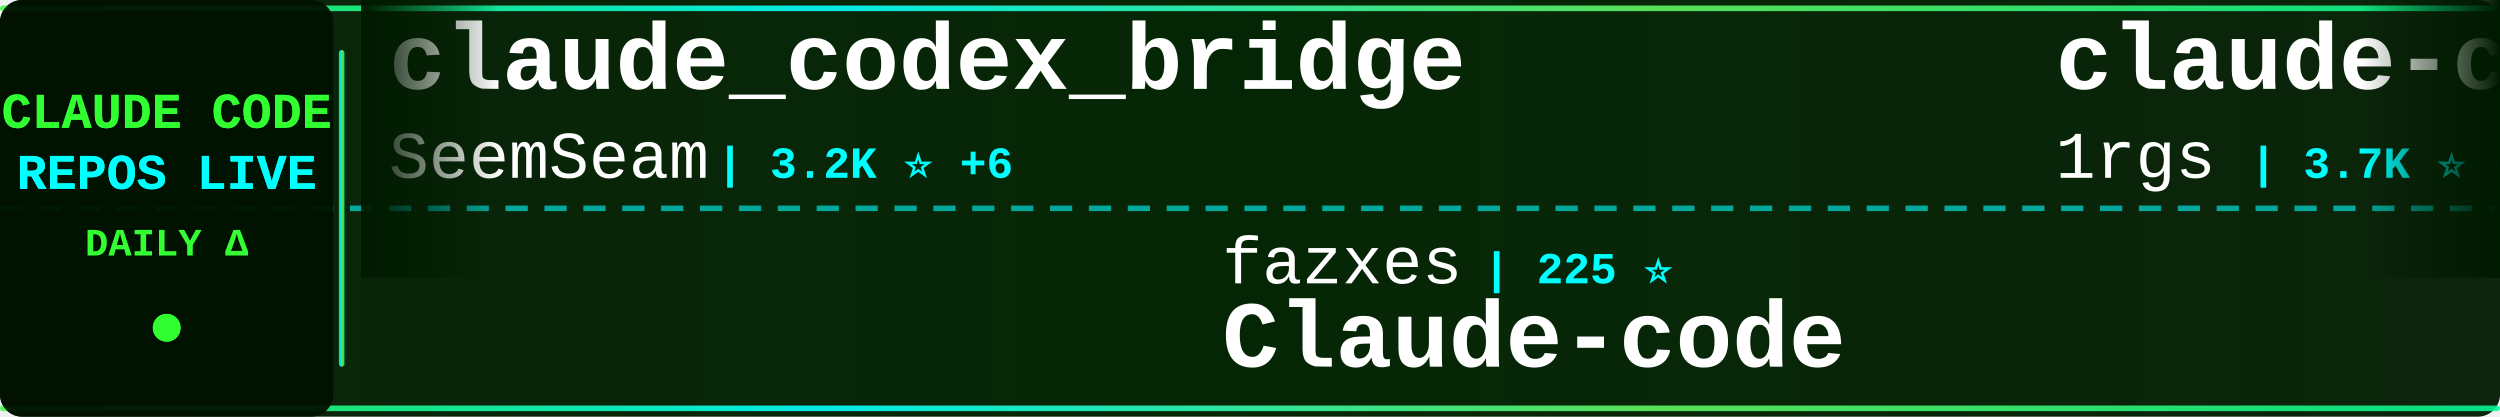
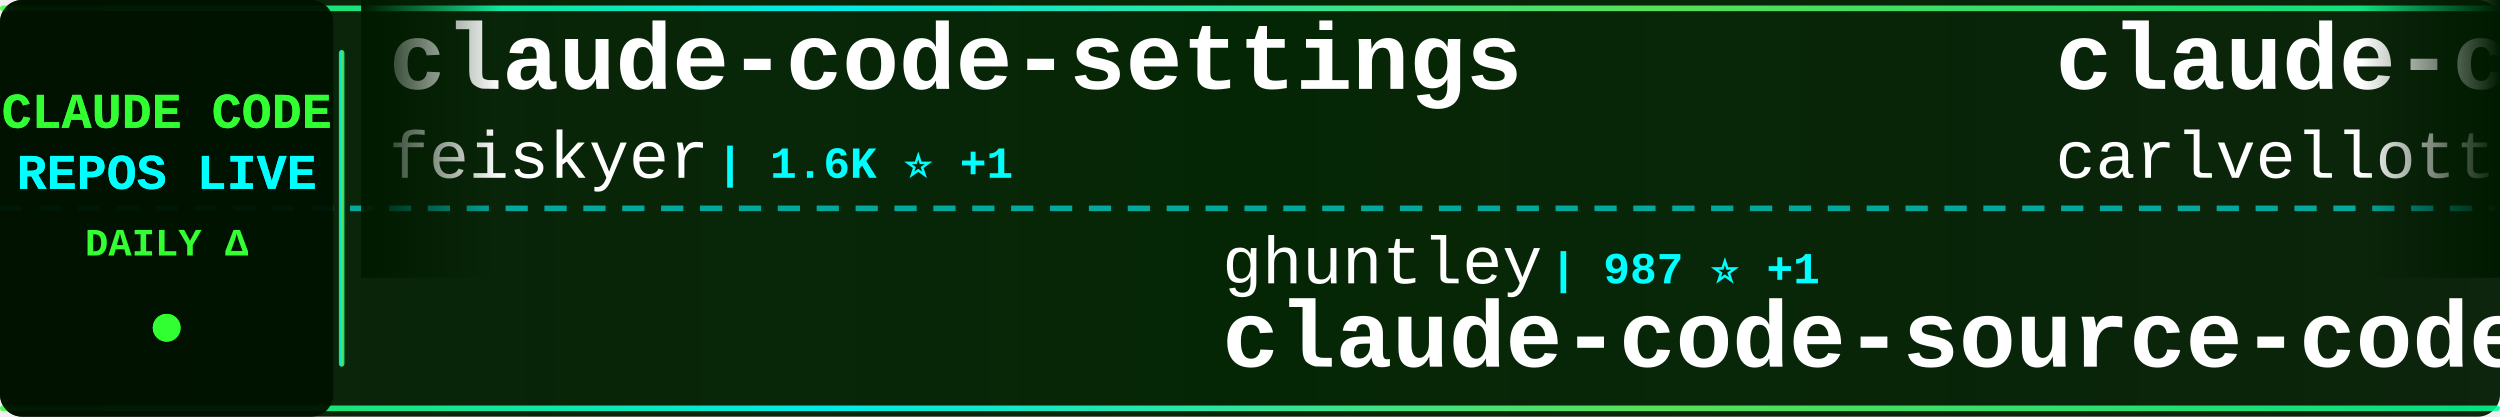
<svg xmlns="http://www.w3.org/2000/svg" width="900" height="150">
  <defs>
    <linearGradient id="tickerBg" x1="0%" y1="0%" x2="100%" y2="0%">
      <stop offset="0%" style="stop-color:#001a00;stop-opacity:0.95" />
      <stop offset="50%" style="stop-color:#002200;stop-opacity:0.98" />
      <stop offset="100%" style="stop-color:#001a00;stop-opacity:0.95" />
    </linearGradient>
    <linearGradient id="borderGrad" x1="0%" y1="0%" x2="100%" y2="0%">
      <stop offset="0%" style="stop-color:#33ff33;stop-opacity:0.85">
        <animate attributeName="stop-opacity" values="0.85;1;0.85" dur="2s" repeatCount="indefinite" />
      </stop>
      <stop offset="33%" style="stop-color:#00ffff;stop-opacity:0.9">
        <animate attributeName="stop-opacity" values="0.9;1;0.9" dur="2.2s" repeatCount="indefinite" />
      </stop>
      <stop offset="66%" style="stop-color:#66ff66;stop-opacity:0.85">
        <animate attributeName="stop-opacity" values="0.85;1;0.85" dur="1.8s" repeatCount="indefinite" />
      </stop>
      <stop offset="100%" style="stop-color:#00ff99;stop-opacity:0.85">
        <animate attributeName="stop-opacity" values="0.85;1;0.85" dur="2s" repeatCount="indefinite" />
      </stop>
    </linearGradient>
    <filter id="textGlow">
      <feGaussianBlur stdDeviation="0.1" result="coloredBlur" />
      <feMerge>
        <feMergeNode in="coloredBlur" />
        <feMergeNode in="SourceGraphic" />
      </feMerge>
    </filter>
    <filter id="metricGlow">
      <feGaussianBlur stdDeviation="0.2" result="coloredBlur" />
      <feMerge>
        <feMergeNode in="coloredBlur" />
        <feMergeNode in="SourceGraphic" />
      </feMerge>
    </filter>
    <linearGradient id="leftFade" x1="0%" y1="0%" x2="100%" y2="0%">
      <stop offset="0%" style="stop-color:#001a00;stop-opacity:1" />
      <stop offset="100%" style="stop-color:#001a00;stop-opacity:0" />
    </linearGradient>
    <linearGradient id="rightFade" x1="0%" y1="0%" x2="100%" y2="0%">
      <stop offset="0%" style="stop-color:#001a00;stop-opacity:0" />
      <stop offset="100%" style="stop-color:#001a00;stop-opacity:1" />
    </linearGradient>
  </defs>
  <rect width="900" height="150" fill="url(#tickerBg)" rx="8" />
  <rect x="0" y="2" width="900" height="2" fill="url(#borderGrad)" rx="1" />
  <rect x="0" y="146" width="900" height="2" fill="url(#borderGrad)" rx="1" />
  <line x1="0" y1="75" x2="900" y2="75" stroke="#00ffff" stroke-width="2" stroke-dasharray="8 6" opacity="0.6" />
  <rect x="0" y="0" width="120" height="150" fill="#001100" opacity="0.95" rx="8" />
  <text x="60" y="46" font-family="'Courier New', monospace" font-size="18" font-weight="bold" fill="#33ff33" text-anchor="middle" filter="url(#textGlow)">
    CLAUDE CODE
  </text>
  <text x="60" y="68" font-family="'Courier New', monospace" font-size="18" font-weight="bold" fill="#00ffff" text-anchor="middle" filter="url(#textGlow)">
    REPOS LIVE
  </text>
  <text x="60" y="92" font-family="'Courier New', monospace" font-size="14" font-weight="bold" fill="#33ff33" text-anchor="middle">
    DAILY Δ
  </text>
  <circle cx="60" cy="118" r="5" fill="#33ff33" filter="url(#metricGlow)">
    <animate attributeName="r" values="4;6;4" dur="1.5s" repeatCount="indefinite" />
    <animate attributeName="opacity" values="0.6;1;0.6" dur="1.5s" repeatCount="indefinite" />
  </circle>
  <rect x="122" y="18" width="2" height="114" fill="url(#borderGrad)" rx="1" />
  <clipPath id="tickerClip">
    <rect x="130" y="0" width="770" height="150" />
  </clipPath>
  <g clip-path="url(#tickerClip)">
    <g id="tickerItems">
      <animateTransform attributeName="transform" attributeType="XML" type="translate" from="0 0" to="-3000 0" dur="54s" repeatCount="indefinite" />
      <g transform="translate(0, 0)">
-         <text x="140" y="32" font-family="'Courier New', monospace" font-size="34" font-weight="bold" fill="#ffffff">claude_codex_bridge</text>
-         <text x="140" y="64" font-family="'Courier New', monospace" font-size="24" font-weight="normal" fill="#ffffff" opacity="1.0">SeemSeam</text>
-         <text x="258" y="64" font-family="'Courier New', monospace" font-size="16" font-weight="bold" fill="#00ffff"> | 3.2K ⭐ +6</text>
+         <text x="140" y="32" font-family="'Courier New', monospace" font-size="34" font-weight="bold" fill="#ffffff">claude-code-settings</text>
+         <text x="140" y="64" font-family="'Courier New', monospace" font-size="24" font-weight="normal" fill="#ffffff" opacity="1.0">feiskyer</text>
+         <text x="258" y="64" font-family="'Courier New', monospace" font-size="16" font-weight="bold" fill="#00ffff"> | 1.6K ⭐ +1</text>
      </g>
      <g transform="translate(300, 0)">
+         <text x="140" y="102" font-family="'Courier New', monospace" font-size="24" font-weight="normal" fill="#ffffff" opacity="1.0">ghuntley</text>
+         <text x="258" y="102" font-family="'Courier New', monospace" font-size="16" font-weight="bold" fill="#00ffff"> | 987 ⭐ +1</text>
+         <text x="140" y="132" font-family="'Courier New', monospace" font-size="34" font-weight="bold" fill="#ffffff">claude-code-source-code-...</text>
+       </g>
+       <g transform="translate(600, 0)">
+         <text x="140" y="32" font-family="'Courier New', monospace" font-size="34" font-weight="bold" fill="#ffffff">claude-code-pm-course</text>
+         <text x="140" y="64" font-family="'Courier New', monospace" font-size="24" font-weight="normal" fill="#ffffff" opacity="1.0">carlvellotti</text>
+         <text x="306" y="64" font-family="'Courier New', monospace" font-size="16" font-weight="bold" fill="#00ffff"> | 2.1K ⭐</text>
+       </g>
+       <g transform="translate(900, 0)">
        <text x="140" y="102" font-family="'Courier New', monospace" font-size="24" font-weight="normal" fill="#ffffff" opacity="1.0">fazxes</text>
        <text x="234" y="102" font-family="'Courier New', monospace" font-size="16" font-weight="bold" fill="#00ffff"> | 225 ⭐</text>
        <text x="140" y="132" font-family="'Courier New', monospace" font-size="34" font-weight="bold" fill="#ffffff">Claude-code</text>
      </g>
-       <g transform="translate(600, 0)">
-         <text x="140" y="32" font-family="'Courier New', monospace" font-size="34" font-weight="bold" fill="#ffffff">claude-code-proxy</text>
-         <text x="140" y="64" font-family="'Courier New', monospace" font-size="24" font-weight="normal" fill="#ffffff" opacity="1.0">1rgs</text>
-         <text x="210" y="64" font-family="'Courier New', monospace" font-size="16" font-weight="bold" fill="#00ffff"> | 3.7K ⭐ +1</text>
-       </g>
-       <g transform="translate(900, 0)">
-         <text x="140" y="102" font-family="'Courier New', monospace" font-size="24" font-weight="normal" fill="#ffffff" opacity="1.0">disler</text>
-         <text x="234" y="102" font-family="'Courier New', monospace" font-size="16" font-weight="bold" fill="#00ffff"> | 3.8K ⭐ +1</text>
-         <text x="140" y="132" font-family="'Courier New', monospace" font-size="34" font-weight="bold" fill="#ffffff">claude-code-hooks-master...</text>
-       </g>
      <g transform="translate(1200, 0)">
-         <text x="140" y="32" font-family="'Courier New', monospace" font-size="34" font-weight="bold" fill="#ffffff">andrej-karpathy-skills</text>
-         <text x="140" y="64" font-family="'Courier New', monospace" font-size="24" font-weight="normal" fill="#ffffff" opacity="1.0">multica-ai</text>
-         <text x="282" y="64" font-family="'Courier New', monospace" font-size="16" font-weight="bold" fill="#00ffff"> | 190.8K ⭐ +416</text>
+         <text x="140" y="32" font-family="'Courier New', monospace" font-size="34" font-weight="bold" fill="#ffffff">claude-code-from-scratch</text>
+         <text x="140" y="64" font-family="'Courier New', monospace" font-size="24" font-weight="normal" fill="#ffffff" opacity="1.0">Windy3f3f3f3f</text>
+         <text x="318" y="64" font-family="'Courier New', monospace" font-size="16" font-weight="bold" fill="#00ffff"> | 2.2K ⭐ +11</text>
      </g>
      <g transform="translate(1500, 0)">
-         <text x="140" y="102" font-family="'Courier New', monospace" font-size="24" font-weight="normal" fill="#ffffff" opacity="1.0">KPR111</text>
-         <text x="234" y="102" font-family="'Courier New', monospace" font-size="16" font-weight="bold" fill="#00ffff"> | 18 ⭐</text>
-         <text x="140" y="132" font-family="'Courier New', monospace" font-size="34" font-weight="bold" fill="#ffffff">Claude-Code</text>
+         <text x="140" y="102" font-family="'Courier New', monospace" font-size="24" font-weight="normal" fill="#ffffff" opacity="1.0">luongnv89</text>
+         <text x="270" y="102" font-family="'Courier New', monospace" font-size="16" font-weight="bold" fill="#00ffff"> | 39.7K ⭐ +48</text>
+         <text x="140" y="132" font-family="'Courier New', monospace" font-size="34" font-weight="bold" fill="#ffffff">claude-howto</text>
      </g>
      <g transform="translate(1800, 0)">
-         <text x="140" y="32" font-family="'Courier New', monospace" font-size="34" font-weight="bold" fill="#ffffff">claude-skills</text>
-         <text x="140" y="64" font-family="'Courier New', monospace" font-size="24" font-weight="normal" fill="#ffffff" opacity="1.0">alirezarezvani</text>
-         <text x="330" y="64" font-family="'Courier New', monospace" font-size="16" font-weight="bold" fill="#00ffff"> | 22.2K ⭐ +160</text>
+         <text x="140" y="32" font-family="'Courier New', monospace" font-size="34" font-weight="bold" fill="#ffffff">claude-code-prompts</text>
+         <text x="140" y="64" font-family="'Courier New', monospace" font-size="24" font-weight="normal" fill="#ffffff" opacity="1.0">repowise-dev</text>
+         <text x="306" y="64" font-family="'Courier New', monospace" font-size="16" font-weight="bold" fill="#00ffff"> | 1.2K ⭐ +3</text>
      </g>
      <g transform="translate(2100, 0)">
        <text x="140" y="102" font-family="'Courier New', monospace" font-size="24" font-weight="normal" fill="#ffffff" opacity="1.0">Windy3f3f3f3f</text>
-         <text x="318" y="102" font-family="'Courier New', monospace" font-size="16" font-weight="bold" fill="#00ffff"> | 3.1K ⭐ +6</text>
+         <text x="318" y="102" font-family="'Courier New', monospace" font-size="16" font-weight="bold" fill="#00ffff"> | 3.1K ⭐ +8</text>
        <text x="140" y="132" font-family="'Courier New', monospace" font-size="34" font-weight="bold" fill="#ffffff">how-claude-code-works</text>
      </g>
      <g transform="translate(2400, 0)">
-         <text x="140" y="32" font-family="'Courier New', monospace" font-size="34" font-weight="bold" fill="#ffffff">claude-code-guide</text>
-         <text x="140" y="64" font-family="'Courier New', monospace" font-size="24" font-weight="normal" fill="#ffffff" opacity="1.0">Cranot</text>
-         <text x="234" y="64" font-family="'Courier New', monospace" font-size="16" font-weight="bold" fill="#00ffff"> | 2.8K ⭐ +1</text>
+         <text x="140" y="32" font-family="'Courier New', monospace" font-size="34" font-weight="bold" fill="#ffffff">claude-code-hooks-master...</text>
+         <text x="140" y="64" font-family="'Courier New', monospace" font-size="24" font-weight="normal" fill="#ffffff" opacity="1.0">disler</text>
+         <text x="234" y="64" font-family="'Courier New', monospace" font-size="16" font-weight="bold" fill="#00ffff"> | 3.8K ⭐ +1</text>
      </g>
      <g transform="translate(2700, 0)">
-         <text x="140" y="102" font-family="'Courier New', monospace" font-size="24" font-weight="normal" fill="#ffffff" opacity="1.0">Chachamaru127</text>
-         <text x="318" y="102" font-family="'Courier New', monospace" font-size="16" font-weight="bold" fill="#00ffff"> | 3.0K ⭐ +1</text>
-         <text x="140" y="132" font-family="'Courier New', monospace" font-size="34" font-weight="bold" fill="#ffffff">claude-code-harness</text>
+         <text x="140" y="102" font-family="'Courier New', monospace" font-size="24" font-weight="normal" fill="#ffffff" opacity="1.0">777genius</text>
+         <text x="270" y="102" font-family="'Courier New', monospace" font-size="16" font-weight="bold" fill="#00ffff"> | 919 ⭐</text>
+         <text x="140" y="132" font-family="'Courier New', monospace" font-size="34" font-weight="bold" fill="#ffffff">claude-code-source-code</text>
      </g>
      <g transform="translate(3000, 0)">
-         <text x="140" y="32" font-family="'Courier New', monospace" font-size="34" font-weight="bold" fill="#ffffff">claude_codex_bridge</text>
-         <text x="140" y="64" font-family="'Courier New', monospace" font-size="24" font-weight="normal" fill="#ffffff" opacity="1.0">SeemSeam</text>
-         <text x="258" y="64" font-family="'Courier New', monospace" font-size="16" font-weight="bold" fill="#00ffff"> | 3.2K ⭐ +6</text>
+         <text x="140" y="32" font-family="'Courier New', monospace" font-size="34" font-weight="bold" fill="#ffffff">claude-code-settings</text>
+         <text x="140" y="64" font-family="'Courier New', monospace" font-size="24" font-weight="normal" fill="#ffffff" opacity="1.0">feiskyer</text>
+         <text x="258" y="64" font-family="'Courier New', monospace" font-size="16" font-weight="bold" fill="#00ffff"> | 1.6K ⭐ +1</text>
      </g>
      <g transform="translate(3300, 0)">
+         <text x="140" y="102" font-family="'Courier New', monospace" font-size="24" font-weight="normal" fill="#ffffff" opacity="1.0">ghuntley</text>
+         <text x="258" y="102" font-family="'Courier New', monospace" font-size="16" font-weight="bold" fill="#00ffff"> | 987 ⭐ +1</text>
+         <text x="140" y="132" font-family="'Courier New', monospace" font-size="34" font-weight="bold" fill="#ffffff">claude-code-source-code-...</text>
+       </g>
+       <g transform="translate(3600, 0)">
+         <text x="140" y="32" font-family="'Courier New', monospace" font-size="34" font-weight="bold" fill="#ffffff">claude-code-pm-course</text>
+         <text x="140" y="64" font-family="'Courier New', monospace" font-size="24" font-weight="normal" fill="#ffffff" opacity="1.0">carlvellotti</text>
+         <text x="306" y="64" font-family="'Courier New', monospace" font-size="16" font-weight="bold" fill="#00ffff"> | 2.1K ⭐</text>
+       </g>
+       <g transform="translate(3900, 0)">
        <text x="140" y="102" font-family="'Courier New', monospace" font-size="24" font-weight="normal" fill="#ffffff" opacity="1.0">fazxes</text>
        <text x="234" y="102" font-family="'Courier New', monospace" font-size="16" font-weight="bold" fill="#00ffff"> | 225 ⭐</text>
        <text x="140" y="132" font-family="'Courier New', monospace" font-size="34" font-weight="bold" fill="#ffffff">Claude-code</text>
-       </g>
-       <g transform="translate(3600, 0)">
-         <text x="140" y="32" font-family="'Courier New', monospace" font-size="34" font-weight="bold" fill="#ffffff">claude-code-proxy</text>
-         <text x="140" y="64" font-family="'Courier New', monospace" font-size="24" font-weight="normal" fill="#ffffff" opacity="1.0">1rgs</text>
-         <text x="210" y="64" font-family="'Courier New', monospace" font-size="16" font-weight="bold" fill="#00ffff"> | 3.7K ⭐ +1</text>
-       </g>
-       <g transform="translate(3900, 0)">
-         <text x="140" y="102" font-family="'Courier New', monospace" font-size="24" font-weight="normal" fill="#ffffff" opacity="1.0">disler</text>
-         <text x="234" y="102" font-family="'Courier New', monospace" font-size="16" font-weight="bold" fill="#00ffff"> | 3.8K ⭐ +1</text>
-         <text x="140" y="132" font-family="'Courier New', monospace" font-size="34" font-weight="bold" fill="#ffffff">claude-code-hooks-master...</text>
      </g>
    </g>
  </g>
  <rect x="130" y="0" width="50" height="100" fill="url(#leftFade)" />
  <rect x="850" y="0" width="50" height="100" fill="url(#rightFade)" />
</svg>
